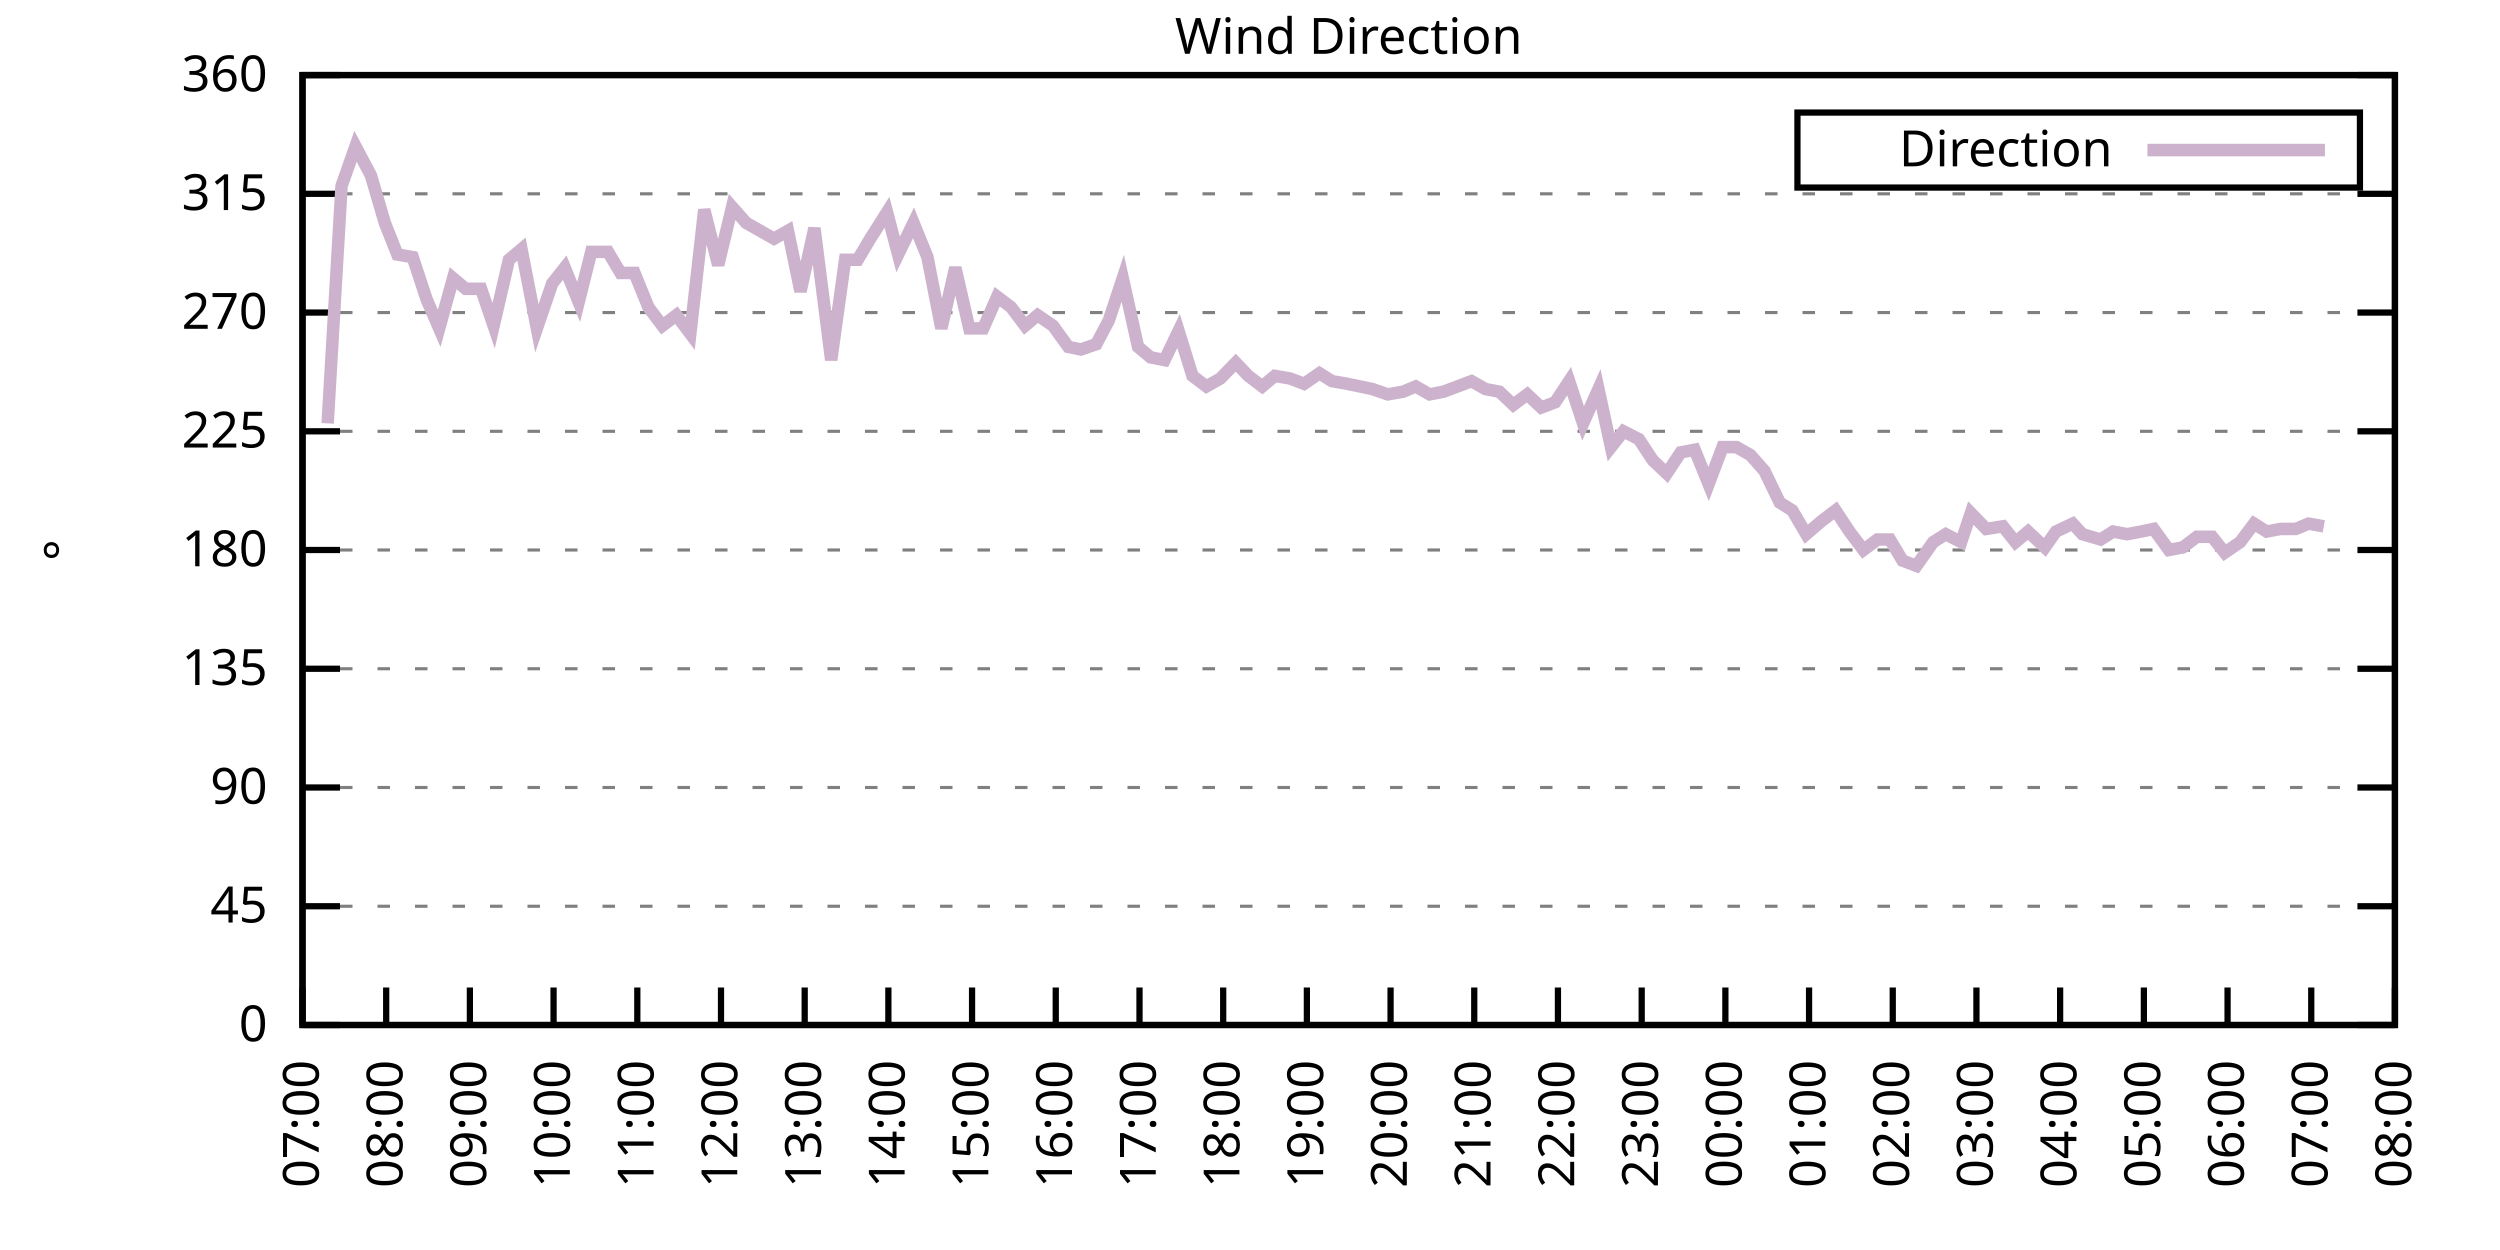
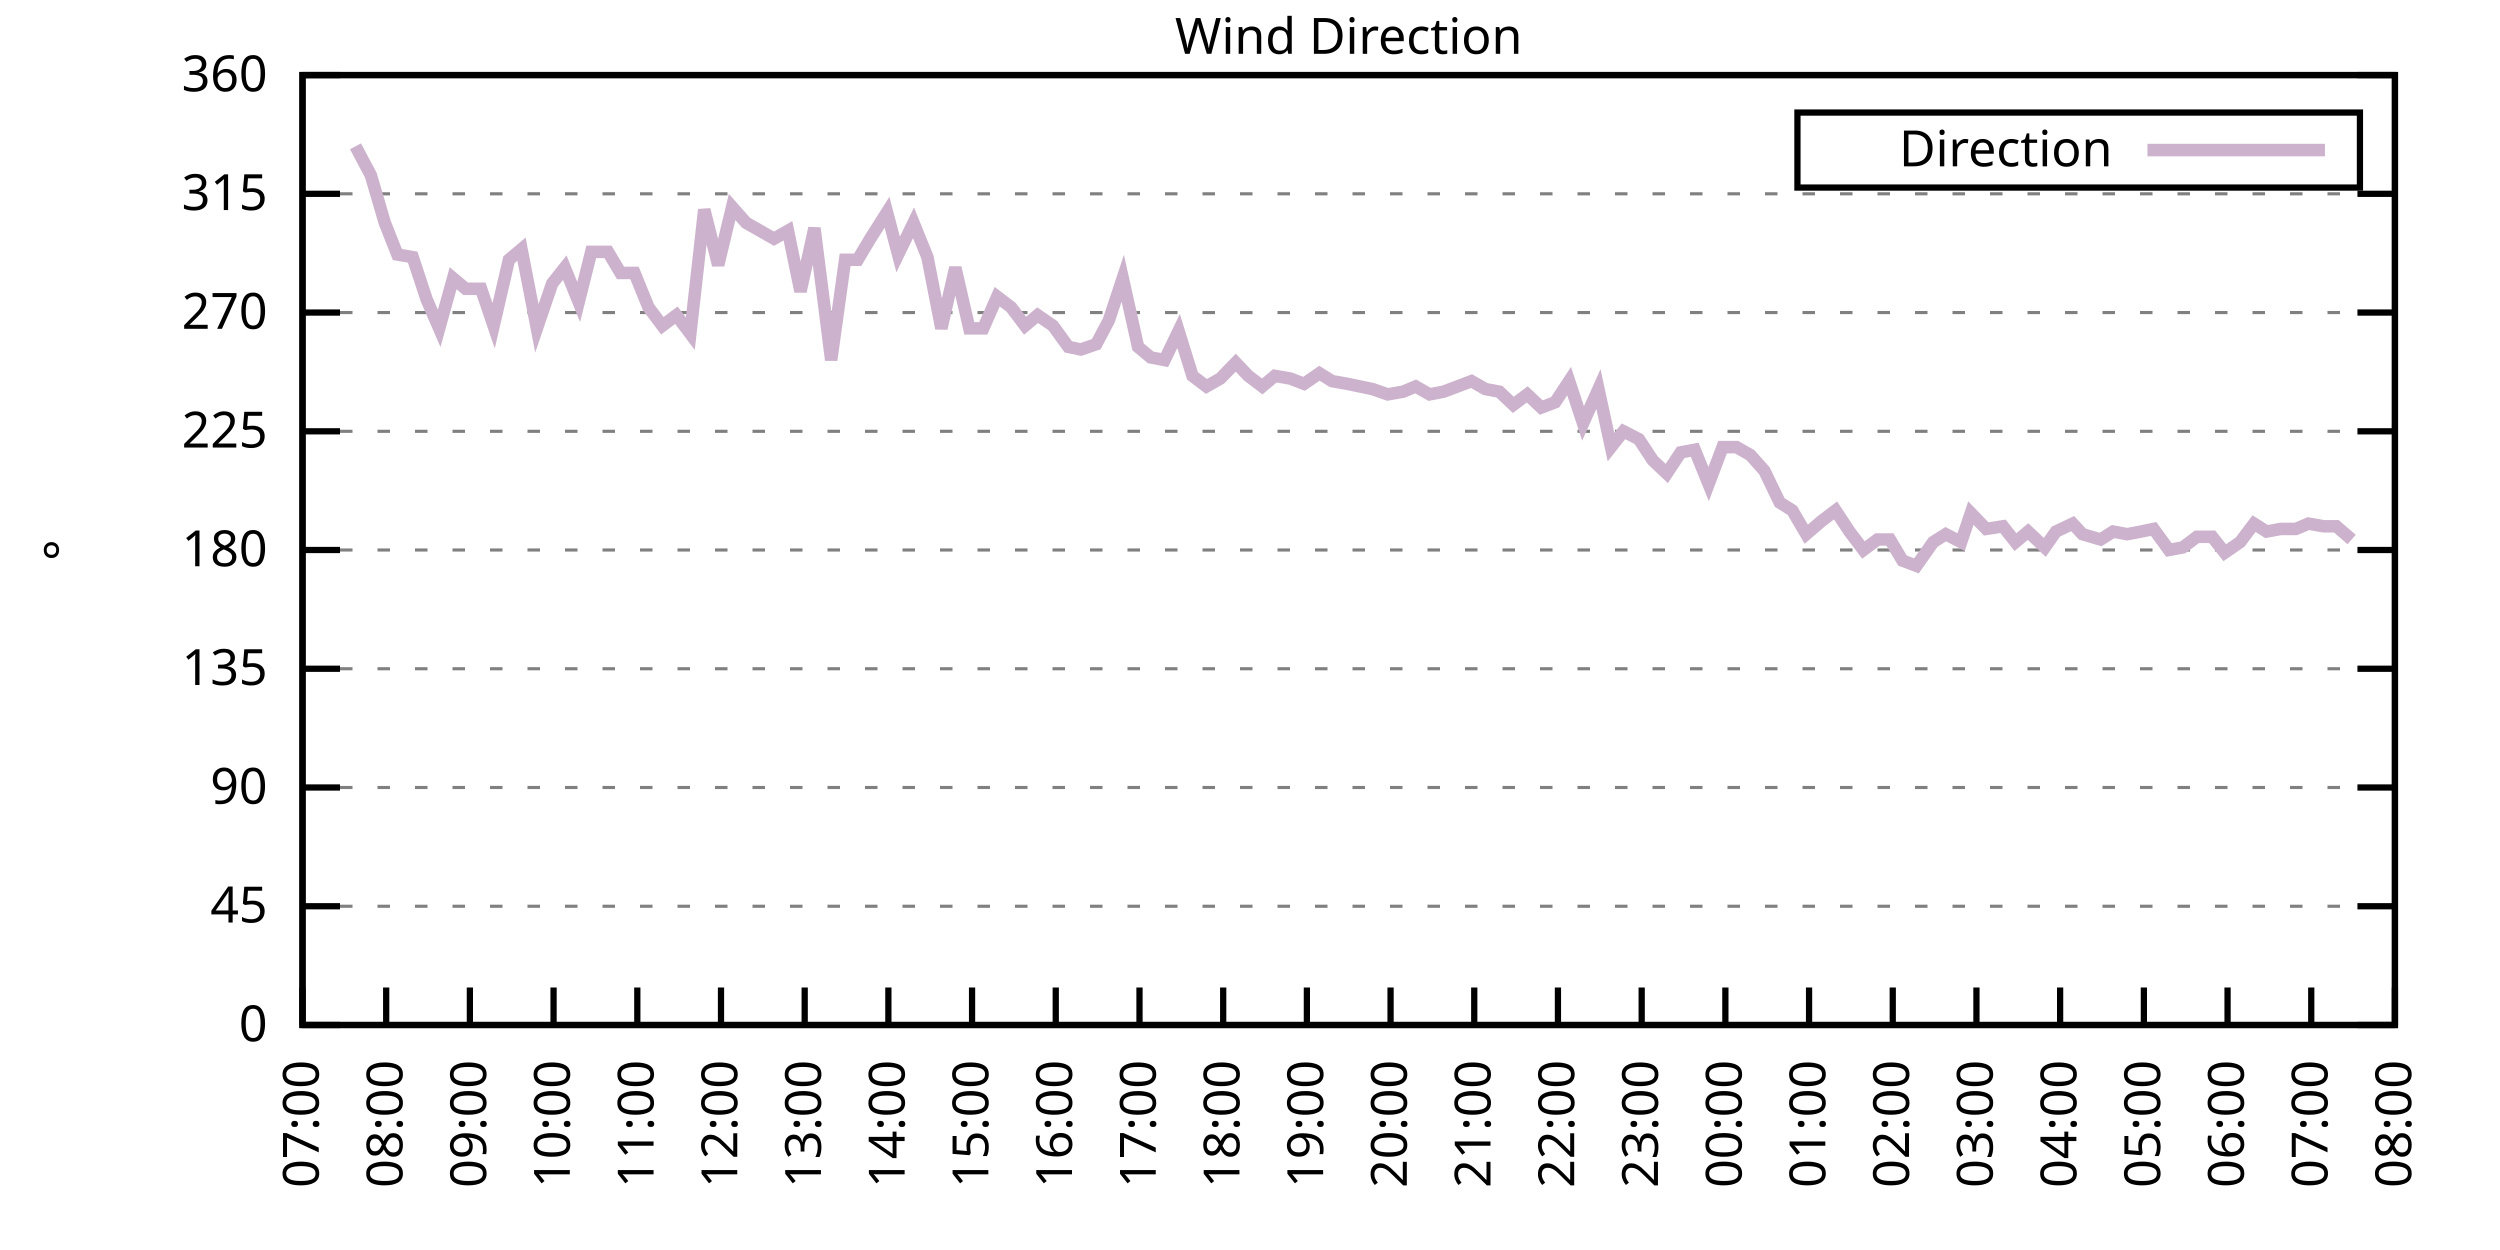
<svg xmlns="http://www.w3.org/2000/svg" xmlns:xlink="http://www.w3.org/1999/xlink" width="400" height="200" viewBox="0 0 400 200">
  <g id="gnuplot_canvas">
    <rect x="0" y="0" width="400" height="200" fill="none" />
    <defs>
      <circle id="gpDot" r="0.5" stroke-width="0.5" stroke="currentColor" />
      <path id="gpPt0" stroke-width="0.333" stroke="currentColor" d="M-1,0 h2 M0,-1 v2" />
      <path id="gpPt1" stroke-width="0.333" stroke="currentColor" d="M-1,-1 L1,1 M1,-1 L-1,1" />
      <path id="gpPt2" stroke-width="0.333" stroke="currentColor" d="M-1,0 L1,0 M0,-1 L0,1 M-1,-1 L1,1 M-1,1 L1,-1" />
      <rect id="gpPt3" stroke-width="0.333" stroke="currentColor" x="-1" y="-1" width="2" height="2" />
      <rect id="gpPt4" stroke-width="0.333" stroke="currentColor" fill="currentColor" x="-1" y="-1" width="2" height="2" />
      <circle id="gpPt5" stroke-width="0.333" stroke="currentColor" cx="0" cy="0" r="1" />
      <use xlink:href="#gpPt5" id="gpPt6" fill="currentColor" stroke="none" />
      <path id="gpPt7" stroke-width="0.333" stroke="currentColor" d="M0,-1.33 L-1.33,0.67 L1.33,0.67 z" />
      <use xlink:href="#gpPt7" id="gpPt8" fill="currentColor" stroke="none" />
      <use xlink:href="#gpPt7" id="gpPt9" stroke="currentColor" transform="rotate(180)" />
      <use xlink:href="#gpPt9" id="gpPt10" fill="currentColor" stroke="none" />
      <use xlink:href="#gpPt3" id="gpPt11" stroke="currentColor" transform="rotate(45)" />
      <use xlink:href="#gpPt11" id="gpPt12" fill="currentColor" stroke="none" />
      <path id="gpPt13" stroke-width="0.333" stroke="currentColor" d="M0,1.330 L1.265,0.411 L0.782,-1.067 L-0.782,-1.076 L-1.265,0.411 z" />
      <use xlink:href="#gpPt13" id="gpPt14" fill="currentColor" stroke="none" />
      <filter id="textbox" filterUnits="objectBoundingBox" x="0" y="0" height="1" width="1">
        <feFlood flood-color="white" flood-opacity="1" result="bgnd" />
        <feComposite in="SourceGraphic" in2="bgnd" operator="atop" />
      </filter>
      <filter id="greybox" filterUnits="objectBoundingBox" x="0" y="0" height="1" width="1">
        <feFlood flood-color="lightgrey" flood-opacity="1" result="grey" />
        <feComposite in="SourceGraphic" in2="grey" operator="atop" />
      </filter>
    </defs>
    <g fill="none" color="white" stroke="currentColor" stroke-width="1.00" stroke-linecap="butt" stroke-linejoin="miter">
</g>
    <g fill="none" color="black" stroke="currentColor" stroke-width="1.00" stroke-linecap="butt" stroke-linejoin="miter">
      <g stroke="none" shape-rendering="crispEdges">
        <polygon fill="rgb(255, 255, 255)" points="48.40,164.00 383.18,164.00 383.18,12.02 48.40,12.02 " />
      </g>
    </g>
    <g fill="none" color="black" stroke="currentColor" stroke-width="1.00" stroke-linecap="butt" stroke-linejoin="miter">
</g>
    <g fill="none" color="black" stroke="black" stroke-width="0.50" stroke-linecap="butt" stroke-linejoin="miter">
</g>
    <g fill="none" color="gray" stroke="currentColor" stroke-width="0.50" stroke-linecap="butt" stroke-linejoin="miter">
      <path stroke="gray" stroke-dasharray="2,4" class="gridline" d="M48.40,164.00 L383.19,164.00  " />
    </g>
    <g fill="none" color="gray" stroke="gray" stroke-width="1.00" stroke-linecap="butt" stroke-linejoin="miter">
</g>
    <g fill="none" color="black" stroke="currentColor" stroke-width="1.00" stroke-linecap="butt" stroke-linejoin="miter">
      <path stroke="black" d="M48.40,164.00 L54.40,164.00 M383.19,164.00 L377.19,164.00  " />
      <g transform="translate(42.80,166.60)" stroke="none" fill="black" font-family="Sans" font-size="8.00" text-anchor="end">
        <text>
          <tspan font-family="Sans"> 0</tspan>
        </text>
      </g>
    </g>
    <g fill="none" color="black" stroke="currentColor" stroke-width="1.00" stroke-linecap="butt" stroke-linejoin="miter">
</g>
    <g fill="none" color="black" stroke="black" stroke-width="0.50" stroke-linecap="butt" stroke-linejoin="miter">
</g>
    <g fill="none" color="gray" stroke="currentColor" stroke-width="0.50" stroke-linecap="butt" stroke-linejoin="miter">
      <path stroke="gray" stroke-dasharray="2,4" class="gridline" d="M48.40,145.00 L383.19,145.00  " />
    </g>
    <g fill="none" color="gray" stroke="gray" stroke-width="1.00" stroke-linecap="butt" stroke-linejoin="miter">
</g>
    <g fill="none" color="black" stroke="currentColor" stroke-width="1.00" stroke-linecap="butt" stroke-linejoin="miter">
      <path stroke="black" d="M48.40,145.00 L54.40,145.00 M383.19,145.00 L377.19,145.00  " />
      <g transform="translate(42.80,147.60)" stroke="none" fill="black" font-family="Sans" font-size="8.00" text-anchor="end">
        <text>
          <tspan font-family="Sans"> 45</tspan>
        </text>
      </g>
    </g>
    <g fill="none" color="black" stroke="currentColor" stroke-width="1.00" stroke-linecap="butt" stroke-linejoin="miter">
</g>
    <g fill="none" color="black" stroke="black" stroke-width="0.50" stroke-linecap="butt" stroke-linejoin="miter">
</g>
    <g fill="none" color="gray" stroke="currentColor" stroke-width="0.50" stroke-linecap="butt" stroke-linejoin="miter">
      <path stroke="gray" stroke-dasharray="2,4" class="gridline" d="M48.40,126.00 L383.19,126.00  " />
    </g>
    <g fill="none" color="gray" stroke="gray" stroke-width="1.00" stroke-linecap="butt" stroke-linejoin="miter">
</g>
    <g fill="none" color="black" stroke="currentColor" stroke-width="1.00" stroke-linecap="butt" stroke-linejoin="miter">
      <path stroke="black" d="M48.40,126.00 L54.40,126.00 M383.19,126.00 L377.19,126.00  " />
      <g transform="translate(42.80,128.60)" stroke="none" fill="black" font-family="Sans" font-size="8.00" text-anchor="end">
        <text>
          <tspan font-family="Sans"> 90</tspan>
        </text>
      </g>
    </g>
    <g fill="none" color="black" stroke="currentColor" stroke-width="1.00" stroke-linecap="butt" stroke-linejoin="miter">
</g>
    <g fill="none" color="black" stroke="black" stroke-width="0.50" stroke-linecap="butt" stroke-linejoin="miter">
</g>
    <g fill="none" color="gray" stroke="currentColor" stroke-width="0.50" stroke-linecap="butt" stroke-linejoin="miter">
      <path stroke="gray" stroke-dasharray="2,4" class="gridline" d="M48.40,107.00 L383.19,107.00  " />
    </g>
    <g fill="none" color="gray" stroke="gray" stroke-width="1.00" stroke-linecap="butt" stroke-linejoin="miter">
</g>
    <g fill="none" color="black" stroke="currentColor" stroke-width="1.00" stroke-linecap="butt" stroke-linejoin="miter">
      <path stroke="black" d="M48.40,107.00 L54.40,107.00 M383.19,107.00 L377.19,107.00  " />
      <g transform="translate(42.80,109.60)" stroke="none" fill="black" font-family="Sans" font-size="8.00" text-anchor="end">
        <text>
          <tspan font-family="Sans"> 135</tspan>
        </text>
      </g>
    </g>
    <g fill="none" color="black" stroke="currentColor" stroke-width="1.00" stroke-linecap="butt" stroke-linejoin="miter">
</g>
    <g fill="none" color="black" stroke="black" stroke-width="0.50" stroke-linecap="butt" stroke-linejoin="miter">
</g>
    <g fill="none" color="gray" stroke="currentColor" stroke-width="0.50" stroke-linecap="butt" stroke-linejoin="miter">
      <path stroke="gray" stroke-dasharray="2,4" class="gridline" d="M48.40,88.00 L383.19,88.00  " />
    </g>
    <g fill="none" color="gray" stroke="gray" stroke-width="1.00" stroke-linecap="butt" stroke-linejoin="miter">
</g>
    <g fill="none" color="black" stroke="currentColor" stroke-width="1.00" stroke-linecap="butt" stroke-linejoin="miter">
      <path stroke="black" d="M48.40,88.00 L54.40,88.00 M383.19,88.00 L377.19,88.00  " />
      <g transform="translate(42.80,90.60)" stroke="none" fill="black" font-family="Sans" font-size="8.00" text-anchor="end">
        <text>
          <tspan font-family="Sans"> 180</tspan>
        </text>
      </g>
    </g>
    <g fill="none" color="black" stroke="currentColor" stroke-width="1.00" stroke-linecap="butt" stroke-linejoin="miter">
</g>
    <g fill="none" color="black" stroke="black" stroke-width="0.50" stroke-linecap="butt" stroke-linejoin="miter">
</g>
    <g fill="none" color="gray" stroke="currentColor" stroke-width="0.50" stroke-linecap="butt" stroke-linejoin="miter">
      <path stroke="gray" stroke-dasharray="2,4" class="gridline" d="M48.40,69.01 L383.19,69.01  " />
    </g>
    <g fill="none" color="gray" stroke="gray" stroke-width="1.00" stroke-linecap="butt" stroke-linejoin="miter">
</g>
    <g fill="none" color="black" stroke="currentColor" stroke-width="1.00" stroke-linecap="butt" stroke-linejoin="miter">
      <path stroke="black" d="M48.40,69.01 L54.40,69.01 M383.19,69.01 L377.19,69.01  " />
      <g transform="translate(42.80,71.61)" stroke="none" fill="black" font-family="Sans" font-size="8.00" text-anchor="end">
        <text>
          <tspan font-family="Sans"> 225</tspan>
        </text>
      </g>
    </g>
    <g fill="none" color="black" stroke="currentColor" stroke-width="1.00" stroke-linecap="butt" stroke-linejoin="miter">
</g>
    <g fill="none" color="black" stroke="black" stroke-width="0.50" stroke-linecap="butt" stroke-linejoin="miter">
</g>
    <g fill="none" color="gray" stroke="currentColor" stroke-width="0.50" stroke-linecap="butt" stroke-linejoin="miter">
      <path stroke="gray" stroke-dasharray="2,4" class="gridline" d="M48.40,50.01 L383.19,50.01  " />
    </g>
    <g fill="none" color="gray" stroke="gray" stroke-width="1.00" stroke-linecap="butt" stroke-linejoin="miter">
</g>
    <g fill="none" color="black" stroke="currentColor" stroke-width="1.00" stroke-linecap="butt" stroke-linejoin="miter">
      <path stroke="black" d="M48.40,50.01 L54.40,50.01 M383.19,50.01 L377.19,50.01  " />
      <g transform="translate(42.80,52.61)" stroke="none" fill="black" font-family="Sans" font-size="8.00" text-anchor="end">
        <text>
          <tspan font-family="Sans"> 270</tspan>
        </text>
      </g>
    </g>
    <g fill="none" color="black" stroke="currentColor" stroke-width="1.00" stroke-linecap="butt" stroke-linejoin="miter">
</g>
    <g fill="none" color="black" stroke="black" stroke-width="0.50" stroke-linecap="butt" stroke-linejoin="miter">
</g>
    <g fill="none" color="gray" stroke="currentColor" stroke-width="0.50" stroke-linecap="butt" stroke-linejoin="miter">
      <path stroke="gray" stroke-dasharray="2,4" class="gridline" d="M48.40,31.01 L383.19,31.01  " />
    </g>
    <g fill="none" color="gray" stroke="gray" stroke-width="1.00" stroke-linecap="butt" stroke-linejoin="miter">
</g>
    <g fill="none" color="black" stroke="currentColor" stroke-width="1.00" stroke-linecap="butt" stroke-linejoin="miter">
      <path stroke="black" d="M48.40,31.01 L54.40,31.01 M383.19,31.01 L377.19,31.01  " />
      <g transform="translate(42.80,33.61)" stroke="none" fill="black" font-family="Sans" font-size="8.00" text-anchor="end">
        <text>
          <tspan font-family="Sans"> 315</tspan>
        </text>
      </g>
    </g>
    <g fill="none" color="black" stroke="currentColor" stroke-width="1.00" stroke-linecap="butt" stroke-linejoin="miter">
</g>
    <g fill="none" color="black" stroke="black" stroke-width="0.50" stroke-linecap="butt" stroke-linejoin="miter">
</g>
    <g fill="none" color="gray" stroke="currentColor" stroke-width="0.50" stroke-linecap="butt" stroke-linejoin="miter">
      <path stroke="gray" stroke-dasharray="2,4" class="gridline" d="M48.40,12.01 L383.19,12.01  " />
    </g>
    <g fill="none" color="gray" stroke="gray" stroke-width="1.00" stroke-linecap="butt" stroke-linejoin="miter">
</g>
    <g fill="none" color="black" stroke="currentColor" stroke-width="1.00" stroke-linecap="butt" stroke-linejoin="miter">
      <path stroke="black" d="M48.40,12.01 L54.40,12.01 M383.19,12.01 L377.19,12.01  " />
      <g transform="translate(42.80,14.61)" stroke="none" fill="black" font-family="Sans" font-size="8.00" text-anchor="end">
        <text>
          <tspan font-family="Sans"> 360</tspan>
        </text>
      </g>
    </g>
    <g fill="none" color="black" stroke="currentColor" stroke-width="1.00" stroke-linecap="butt" stroke-linejoin="miter">
      <path stroke="black" d="M48.40,164.00 L48.40,158.00  " />
      <g transform="translate(51.00,169.60) rotate(270.00)" stroke="none" fill="black" font-family="Sans" font-size="8.00" text-anchor="end">
        <text>
          <tspan font-family="Sans">07:00</tspan>
        </text>
      </g>
    </g>
    <g fill="none" color="black" stroke="currentColor" stroke-width="1.00" stroke-linecap="butt" stroke-linejoin="miter">
      <path stroke="black" d="M61.79,164.00 L61.79,158.00  " />
      <g transform="translate(64.39,169.60) rotate(270.00)" stroke="none" fill="black" font-family="Sans" font-size="8.00" text-anchor="end">
        <text>
          <tspan font-family="Sans">08:00</tspan>
        </text>
      </g>
    </g>
    <g fill="none" color="black" stroke="currentColor" stroke-width="1.00" stroke-linecap="butt" stroke-linejoin="miter">
      <path stroke="black" d="M75.18,164.00 L75.18,158.00  " />
      <g transform="translate(77.78,169.60) rotate(270.00)" stroke="none" fill="black" font-family="Sans" font-size="8.00" text-anchor="end">
        <text>
          <tspan font-family="Sans">09:00</tspan>
        </text>
      </g>
    </g>
    <g fill="none" color="black" stroke="currentColor" stroke-width="1.00" stroke-linecap="butt" stroke-linejoin="miter">
      <path stroke="black" d="M88.57,164.00 L88.57,158.00  " />
      <g transform="translate(91.17,169.60) rotate(270.00)" stroke="none" fill="black" font-family="Sans" font-size="8.00" text-anchor="end">
        <text>
          <tspan font-family="Sans">10:00</tspan>
        </text>
      </g>
    </g>
    <g fill="none" color="black" stroke="currentColor" stroke-width="1.00" stroke-linecap="butt" stroke-linejoin="miter">
      <path stroke="black" d="M101.97,164.00 L101.97,158.00  " />
      <g transform="translate(104.57,169.60) rotate(270.00)" stroke="none" fill="black" font-family="Sans" font-size="8.00" text-anchor="end">
        <text>
          <tspan font-family="Sans">11:00</tspan>
        </text>
      </g>
    </g>
    <g fill="none" color="black" stroke="currentColor" stroke-width="1.00" stroke-linecap="butt" stroke-linejoin="miter">
      <path stroke="black" d="M115.36,164.00 L115.36,158.00  " />
      <g transform="translate(117.96,169.60) rotate(270.00)" stroke="none" fill="black" font-family="Sans" font-size="8.00" text-anchor="end">
        <text>
          <tspan font-family="Sans">12:00</tspan>
        </text>
      </g>
    </g>
    <g fill="none" color="black" stroke="currentColor" stroke-width="1.00" stroke-linecap="butt" stroke-linejoin="miter">
      <path stroke="black" d="M128.75,164.00 L128.75,158.00  " />
      <g transform="translate(131.35,169.60) rotate(270.00)" stroke="none" fill="black" font-family="Sans" font-size="8.00" text-anchor="end">
        <text>
          <tspan font-family="Sans">13:00</tspan>
        </text>
      </g>
    </g>
    <g fill="none" color="black" stroke="currentColor" stroke-width="1.00" stroke-linecap="butt" stroke-linejoin="miter">
      <path stroke="black" d="M142.14,164.00 L142.14,158.00  " />
      <g transform="translate(144.74,169.60) rotate(270.00)" stroke="none" fill="black" font-family="Sans" font-size="8.00" text-anchor="end">
        <text>
          <tspan font-family="Sans">14:00</tspan>
        </text>
      </g>
    </g>
    <g fill="none" color="black" stroke="currentColor" stroke-width="1.00" stroke-linecap="butt" stroke-linejoin="miter">
      <path stroke="black" d="M155.53,164.00 L155.53,158.00  " />
      <g transform="translate(158.13,169.60) rotate(270.00)" stroke="none" fill="black" font-family="Sans" font-size="8.00" text-anchor="end">
        <text>
          <tspan font-family="Sans">15:00</tspan>
        </text>
      </g>
    </g>
    <g fill="none" color="black" stroke="currentColor" stroke-width="1.00" stroke-linecap="butt" stroke-linejoin="miter">
      <path stroke="black" d="M168.92,164.00 L168.92,158.00  " />
      <g transform="translate(171.52,169.60) rotate(270.00)" stroke="none" fill="black" font-family="Sans" font-size="8.00" text-anchor="end">
        <text>
          <tspan font-family="Sans">16:00</tspan>
        </text>
      </g>
    </g>
    <g fill="none" color="black" stroke="currentColor" stroke-width="1.00" stroke-linecap="butt" stroke-linejoin="miter">
      <path stroke="black" d="M182.32,164.00 L182.32,158.00  " />
      <g transform="translate(184.92,169.60) rotate(270.00)" stroke="none" fill="black" font-family="Sans" font-size="8.00" text-anchor="end">
        <text>
          <tspan font-family="Sans">17:00</tspan>
        </text>
      </g>
    </g>
    <g fill="none" color="black" stroke="currentColor" stroke-width="1.00" stroke-linecap="butt" stroke-linejoin="miter">
      <path stroke="black" d="M195.71,164.00 L195.71,158.00  " />
      <g transform="translate(198.31,169.60) rotate(270.00)" stroke="none" fill="black" font-family="Sans" font-size="8.00" text-anchor="end">
        <text>
          <tspan font-family="Sans">18:00</tspan>
        </text>
      </g>
    </g>
    <g fill="none" color="black" stroke="currentColor" stroke-width="1.00" stroke-linecap="butt" stroke-linejoin="miter">
      <path stroke="black" d="M209.10,164.00 L209.10,158.00  " />
      <g transform="translate(211.70,169.60) rotate(270.00)" stroke="none" fill="black" font-family="Sans" font-size="8.00" text-anchor="end">
        <text>
          <tspan font-family="Sans">19:00</tspan>
        </text>
      </g>
    </g>
    <g fill="none" color="black" stroke="currentColor" stroke-width="1.00" stroke-linecap="butt" stroke-linejoin="miter">
      <path stroke="black" d="M222.49,164.00 L222.49,158.00  " />
      <g transform="translate(225.09,169.60) rotate(270.00)" stroke="none" fill="black" font-family="Sans" font-size="8.00" text-anchor="end">
        <text>
          <tspan font-family="Sans">20:00</tspan>
        </text>
      </g>
    </g>
    <g fill="none" color="black" stroke="currentColor" stroke-width="1.00" stroke-linecap="butt" stroke-linejoin="miter">
      <path stroke="black" d="M235.88,164.00 L235.88,158.00  " />
      <g transform="translate(238.48,169.60) rotate(270.00)" stroke="none" fill="black" font-family="Sans" font-size="8.00" text-anchor="end">
        <text>
          <tspan font-family="Sans">21:00</tspan>
        </text>
      </g>
    </g>
    <g fill="none" color="black" stroke="currentColor" stroke-width="1.00" stroke-linecap="butt" stroke-linejoin="miter">
      <path stroke="black" d="M249.27,164.00 L249.27,158.00  " />
      <g transform="translate(251.87,169.60) rotate(270.00)" stroke="none" fill="black" font-family="Sans" font-size="8.00" text-anchor="end">
        <text>
          <tspan font-family="Sans">22:00</tspan>
        </text>
      </g>
    </g>
    <g fill="none" color="black" stroke="currentColor" stroke-width="1.00" stroke-linecap="butt" stroke-linejoin="miter">
      <path stroke="black" d="M262.67,164.00 L262.67,158.00  " />
      <g transform="translate(265.27,169.60) rotate(270.00)" stroke="none" fill="black" font-family="Sans" font-size="8.00" text-anchor="end">
        <text>
          <tspan font-family="Sans">23:00</tspan>
        </text>
      </g>
    </g>
    <g fill="none" color="black" stroke="currentColor" stroke-width="1.00" stroke-linecap="butt" stroke-linejoin="miter">
      <path stroke="black" d="M276.06,164.00 L276.06,158.00  " />
      <g transform="translate(278.66,169.60) rotate(270.00)" stroke="none" fill="black" font-family="Sans" font-size="8.00" text-anchor="end">
        <text>
          <tspan font-family="Sans">00:00</tspan>
        </text>
      </g>
    </g>
    <g fill="none" color="black" stroke="currentColor" stroke-width="1.00" stroke-linecap="butt" stroke-linejoin="miter">
      <path stroke="black" d="M289.45,164.00 L289.45,158.00  " />
      <g transform="translate(292.05,169.60) rotate(270.00)" stroke="none" fill="black" font-family="Sans" font-size="8.00" text-anchor="end">
        <text>
          <tspan font-family="Sans">01:00</tspan>
        </text>
      </g>
    </g>
    <g fill="none" color="black" stroke="currentColor" stroke-width="1.00" stroke-linecap="butt" stroke-linejoin="miter">
      <path stroke="black" d="M302.84,164.00 L302.84,158.00  " />
      <g transform="translate(305.44,169.60) rotate(270.00)" stroke="none" fill="black" font-family="Sans" font-size="8.00" text-anchor="end">
        <text>
          <tspan font-family="Sans">02:00</tspan>
        </text>
      </g>
    </g>
    <g fill="none" color="black" stroke="currentColor" stroke-width="1.00" stroke-linecap="butt" stroke-linejoin="miter">
      <path stroke="black" d="M316.23,164.00 L316.23,158.00  " />
      <g transform="translate(318.83,169.60) rotate(270.00)" stroke="none" fill="black" font-family="Sans" font-size="8.00" text-anchor="end">
        <text>
          <tspan font-family="Sans">03:00</tspan>
        </text>
      </g>
    </g>
    <g fill="none" color="black" stroke="currentColor" stroke-width="1.00" stroke-linecap="butt" stroke-linejoin="miter">
      <path stroke="black" d="M329.62,164.00 L329.62,158.00  " />
      <g transform="translate(332.22,169.60) rotate(270.00)" stroke="none" fill="black" font-family="Sans" font-size="8.00" text-anchor="end">
        <text>
          <tspan font-family="Sans">04:00</tspan>
        </text>
      </g>
    </g>
    <g fill="none" color="black" stroke="currentColor" stroke-width="1.00" stroke-linecap="butt" stroke-linejoin="miter">
      <path stroke="black" d="M343.02,164.00 L343.02,158.00  " />
      <g transform="translate(345.62,169.60) rotate(270.00)" stroke="none" fill="black" font-family="Sans" font-size="8.00" text-anchor="end">
        <text>
          <tspan font-family="Sans">05:00</tspan>
        </text>
      </g>
    </g>
    <g fill="none" color="black" stroke="currentColor" stroke-width="1.00" stroke-linecap="butt" stroke-linejoin="miter">
      <path stroke="black" d="M356.41,164.00 L356.41,158.00  " />
      <g transform="translate(359.01,169.60) rotate(270.00)" stroke="none" fill="black" font-family="Sans" font-size="8.00" text-anchor="end">
        <text>
          <tspan font-family="Sans">06:00</tspan>
        </text>
      </g>
    </g>
    <g fill="none" color="black" stroke="currentColor" stroke-width="1.00" stroke-linecap="butt" stroke-linejoin="miter">
      <path stroke="black" d="M369.80,164.00 L369.80,158.00  " />
      <g transform="translate(372.40,169.60) rotate(270.00)" stroke="none" fill="black" font-family="Sans" font-size="8.00" text-anchor="end">
        <text>
          <tspan font-family="Sans">07:00</tspan>
        </text>
      </g>
    </g>
    <g fill="none" color="black" stroke="currentColor" stroke-width="1.00" stroke-linecap="butt" stroke-linejoin="miter">
      <path stroke="black" d="M383.19,164.00 L383.19,158.00  " />
      <g transform="translate(385.79,169.60) rotate(270.00)" stroke="none" fill="black" font-family="Sans" font-size="8.00" text-anchor="end">
        <text>
          <tspan font-family="Sans">08:00</tspan>
        </text>
      </g>
    </g>
    <g fill="none" color="black" stroke="currentColor" stroke-width="1.00" stroke-linecap="butt" stroke-linejoin="miter">
</g>
    <g fill="none" color="black" stroke="currentColor" stroke-width="1.00" stroke-linecap="butt" stroke-linejoin="miter">
      <path stroke="black" d="M48.40,12.01 L48.40,164.00 L383.19,164.00 L383.19,12.01 L48.40,12.01 Z  " />
    </g>
    <g fill="none" color="black" stroke="currentColor" stroke-width="1.00" stroke-linecap="butt" stroke-linejoin="miter">
</g>
    <g fill="none" color="black" stroke="currentColor" stroke-width="1.00" stroke-linecap="butt" stroke-linejoin="miter">
      <path stroke="black" d="M287.59,30.01 L287.59,18.01 L377.59,18.01 L377.59,30.01 L287.59,30.01 Z  " />
    </g>
    <g id="Wind_direction_plot_1">
      <g fill="none" color="white" stroke="black" stroke-width="2.00" stroke-linecap="butt" stroke-linejoin="miter">
</g>
      <g fill="none" color="black" stroke="currentColor" stroke-width="2.00" stroke-linecap="butt" stroke-linejoin="miter">
        <g transform="translate(337.99,26.61)" stroke="none" fill="black" font-family="Sans" font-size="8.00" text-anchor="end">
          <text>
            <tspan font-family="Sans">Direction</tspan>
          </text>
        </g>
      </g>
      <g fill="none" color="black" stroke="currentColor" stroke-width="2.00" stroke-linecap="butt" stroke-linejoin="miter">
-         <path stroke="rgb(204, 178, 204)" d="M343.59,24.01 L371.99,24.01 M52.42,67.74 L54.65,29.74 L56.88,23.41 L59.34,28.05 L61.57,35.65 L63.58,40.72   L66.03,41.14 L68.26,47.90 L70.27,52.54 L72.50,44.52 L74.51,46.21 L76.97,46.21 L78.98,52.12 L81.43,41.56   L83.44,39.87 L85.90,52.54 L88.35,45.36 L90.36,42.83 L92.59,48.32 L94.60,40.30 L97.28,40.30 L99.29,43.67   L101.52,43.67 L103.75,49.16 L105.98,52.12 L108.22,50.43 L110.45,53.39 L112.68,33.54 L114.91,42.41 L117.14,33.12   L119.38,35.65 L121.61,36.92 L123.84,38.19 L126.07,36.92 L128.08,46.63 L130.31,36.50 L132.99,57.61 L135.22,41.56   L137.23,41.56 L139.24,38.19 L141.92,33.96 L143.70,40.72 L146.16,35.65 L148.39,41.14 L150.62,52.54 L152.85,42.83   L155.09,52.54 L157.32,52.54 L159.55,47.47 L161.78,49.16 L164.01,52.12 L166.02,50.43 L168.48,52.12 L170.93,55.50   L172.94,55.92 L175.40,55.07 L177.41,51.27 L179.64,44.52 L182.09,55.50 L184.10,57.18 L186.33,57.61 L188.57,52.96   L190.80,60.14 L193.03,61.83 L195.26,60.56 L197.72,58.03 L199.73,60.14 L201.96,61.83 L203.97,60.14 L206.42,60.56   L208.65,61.41 L211.11,59.72 L213.12,60.98 L215.57,61.41 L217.58,61.83 L219.59,62.25 L222.04,63.10 L224.50,62.67   L226.51,61.83 L228.74,63.10 L230.97,62.67 L233.20,61.83 L235.44,60.98 L237.67,62.25 L239.90,62.67 L242.13,64.78   L244.36,63.10 L246.60,65.21 L248.83,64.36 L251.06,60.98 L253.29,67.74 L255.75,62.25 L257.76,71.54 L259.76,69.01   L262.22,70.27 L264.45,73.65 L266.68,75.76 L268.92,72.38 L271.15,71.96 L273.38,77.45 L275.61,71.54 L277.84,71.54   L280.07,72.81 L282.31,75.34 L284.76,80.41 L286.77,81.67 L289.00,85.47 L291.46,83.36 L293.69,81.67 L295.92,85.05   L298.15,88.00 L300.39,86.32 L302.39,86.32 L304.40,89.69 L306.63,90.54 L309.31,86.74 L311.32,85.47 L313.78,86.74   L315.34,82.09 L317.79,84.63 L320.47,84.21 L322.48,86.74 L324.49,85.05 L327.17,87.58 L328.95,85.05 L331.63,83.78   L333.19,85.47 L336.10,86.32 L338.10,85.05 L340.34,85.47 L342.57,85.05 L344.58,84.63 L347.03,88.00 L349.26,87.58   L351.50,85.89 L353.95,85.89 L355.96,88.43 L358.42,86.74 L360.65,83.78 L362.66,85.05 L364.89,84.63 L367.34,84.63   L369.35,83.78 L371.81,84.21  " />
+         <path stroke="rgb(204, 178, 204)" d="M343.59,24.01 L371.99,24.01 M56.88,23.41 L59.34,28.05 L61.57,35.65 L63.58,40.72 L66.03,41.14 L68.26,47.90   L70.27,52.54 L72.50,44.52 L74.51,46.21 L76.97,46.21 L78.98,52.12 L81.43,41.56 L83.44,39.87 L85.90,52.54   L88.35,45.36 L90.36,42.83 L92.59,48.32 L94.60,40.30 L97.28,40.30 L99.29,43.67 L101.52,43.67 L103.75,49.16   L105.98,52.12 L108.22,50.43 L110.45,53.39 L112.68,33.54 L114.91,42.41 L117.14,33.12 L119.38,35.65 L121.61,36.92   L123.84,38.19 L126.07,36.92 L128.08,46.63 L130.31,36.50 L132.99,57.61 L135.22,41.56 L137.23,41.56 L139.24,38.19   L141.92,33.96 L143.70,40.72 L146.16,35.65 L148.39,41.14 L150.62,52.54 L152.85,42.83 L155.09,52.54 L157.32,52.54   L159.55,47.47 L161.78,49.16 L164.01,52.12 L166.02,50.43 L168.48,52.12 L170.93,55.50 L172.94,55.92 L175.40,55.07   L177.41,51.27 L179.64,44.52 L182.09,55.50 L184.10,57.18 L186.33,57.61 L188.57,52.96 L190.80,60.14 L193.03,61.83   L195.26,60.56 L197.72,58.03 L199.73,60.14 L201.96,61.83 L203.97,60.14 L206.42,60.56 L208.65,61.41 L211.11,59.72   L213.12,60.98 L215.57,61.41 L217.58,61.83 L219.59,62.25 L222.04,63.10 L224.50,62.67 L226.51,61.83 L228.74,63.10   L230.97,62.67 L233.20,61.83 L235.44,60.98 L237.67,62.25 L239.90,62.67 L242.13,64.78 L244.36,63.10 L246.60,65.21   L248.83,64.36 L251.06,60.98 L253.29,67.74 L255.75,62.25 L257.76,71.54 L259.76,69.01 L262.22,70.27 L264.45,73.65   L266.68,75.76 L268.92,72.38 L271.15,71.96 L273.38,77.45 L275.61,71.54 L277.84,71.54 L280.07,72.81 L282.31,75.34   L284.76,80.41 L286.77,81.67 L289.00,85.47 L291.46,83.36 L293.69,81.67 L295.92,85.05 L298.15,88.00 L300.39,86.32   L302.39,86.32 L304.40,89.69 L306.63,90.54 L309.31,86.74 L311.32,85.47 L313.78,86.74 L315.34,82.09 L317.79,84.63   L320.47,84.21 L322.48,86.74 L324.49,85.05 L327.17,87.58 L328.95,85.05 L331.63,83.78 L333.19,85.47 L336.10,86.32   L338.10,85.05 L340.34,85.47 L342.57,85.05 L344.58,84.63 L347.03,88.00 L349.26,87.58 L351.50,85.89 L353.95,85.89   L355.96,88.43 L358.42,86.74 L360.65,83.78 L362.66,85.05 L364.89,84.63 L367.34,84.63 L369.35,83.78 L371.81,84.21   L373.82,84.21 L376.27,86.32  " />
      </g>
    </g>
    <g fill="none" color="black" stroke="currentColor" stroke-width="2.00" stroke-linecap="butt" stroke-linejoin="miter">
</g>
    <g fill="none" color="black" stroke="black" stroke-width="1.00" stroke-linecap="butt" stroke-linejoin="miter">
</g>
    <g fill="none" color="black" stroke="currentColor" stroke-width="1.00" stroke-linecap="butt" stroke-linejoin="miter">
      <path stroke="black" d="M48.40,12.01 L48.40,164.00 L383.19,164.00 L383.19,12.01 L48.40,12.01 Z  " />
      <g transform="translate(12.80,88.01) rotate(270.00)" stroke="none" fill="black" font-family="Sans" font-size="8.00" text-anchor="middle">
        <text>
          <tspan font-family="Sans">°</tspan>
        </text>
      </g>
    </g>
    <g fill="none" color="black" stroke="currentColor" stroke-width="1.00" stroke-linecap="butt" stroke-linejoin="miter">
</g>
    <g fill="none" color="black" stroke="currentColor" stroke-width="1.00" stroke-linecap="butt" stroke-linejoin="miter">
      <g transform="translate(215.79,8.61)" stroke="none" fill="black" font-family="Sans" font-size="8.00" text-anchor="middle">
        <text>
          <tspan font-family="Sans">Wind Direction</tspan>
        </text>
      </g>
    </g>
    <g fill="none" color="black" stroke="currentColor" stroke-width="1.00" stroke-linecap="butt" stroke-linejoin="miter">
</g>
  </g>
</svg>
